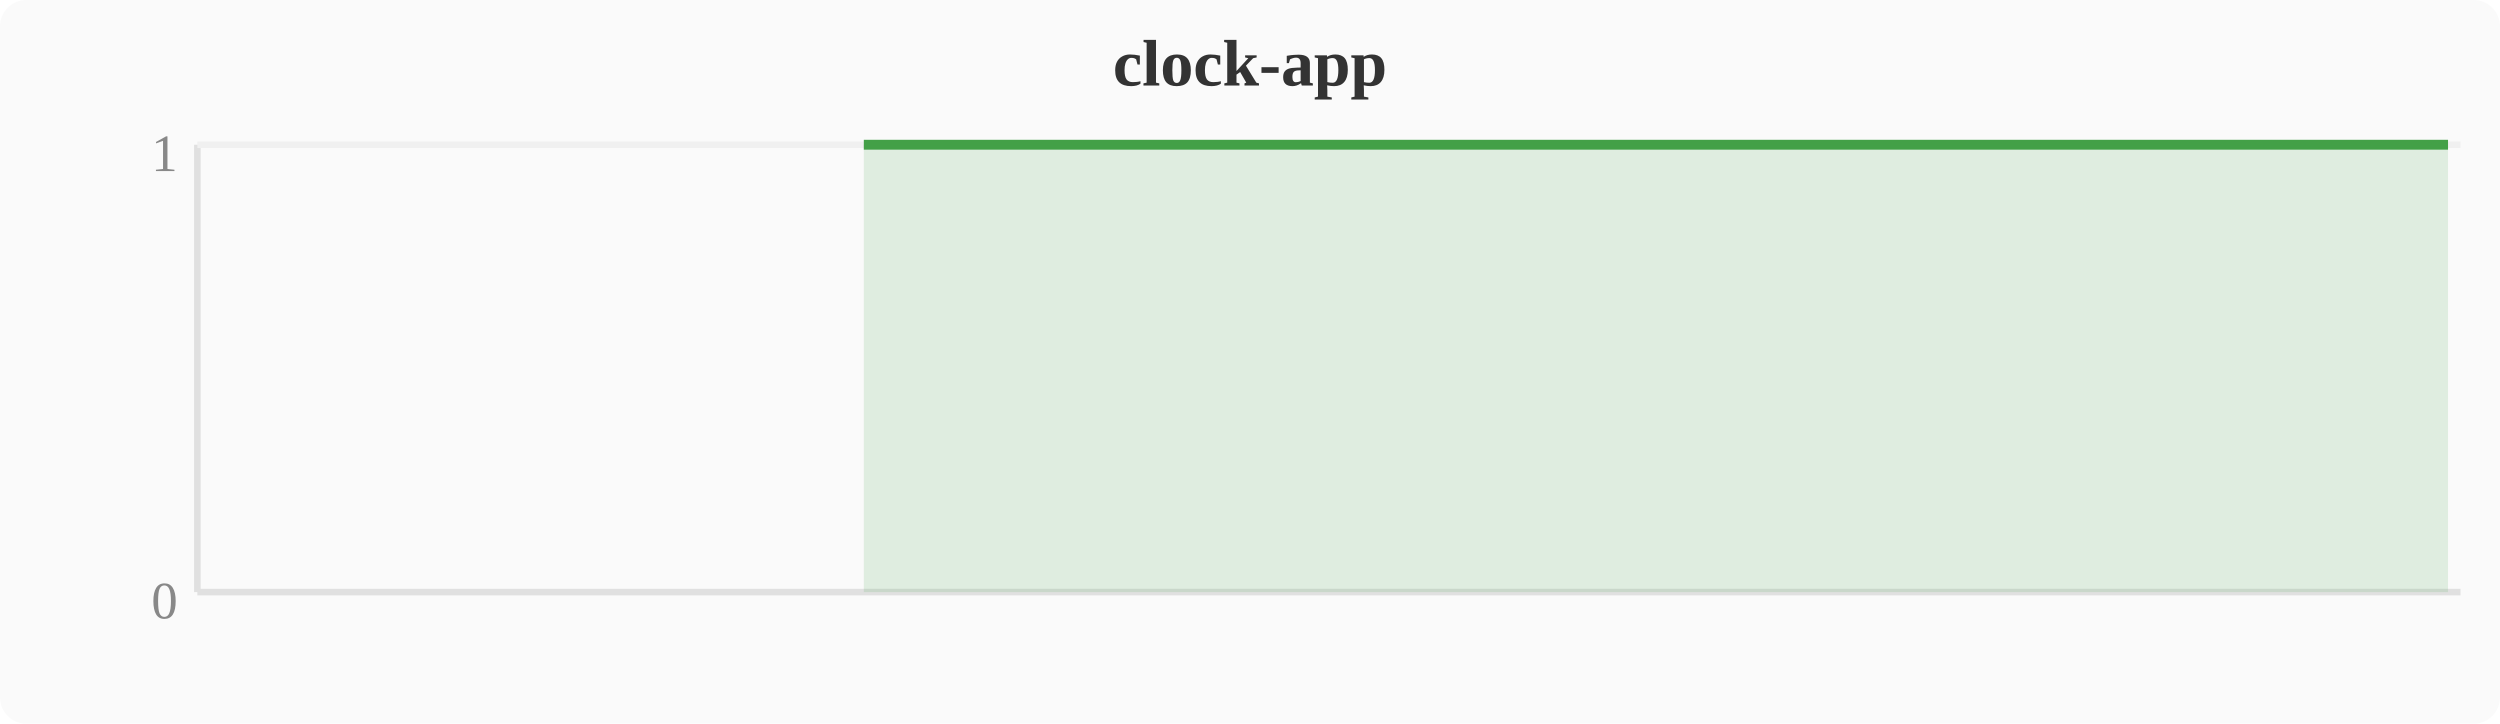
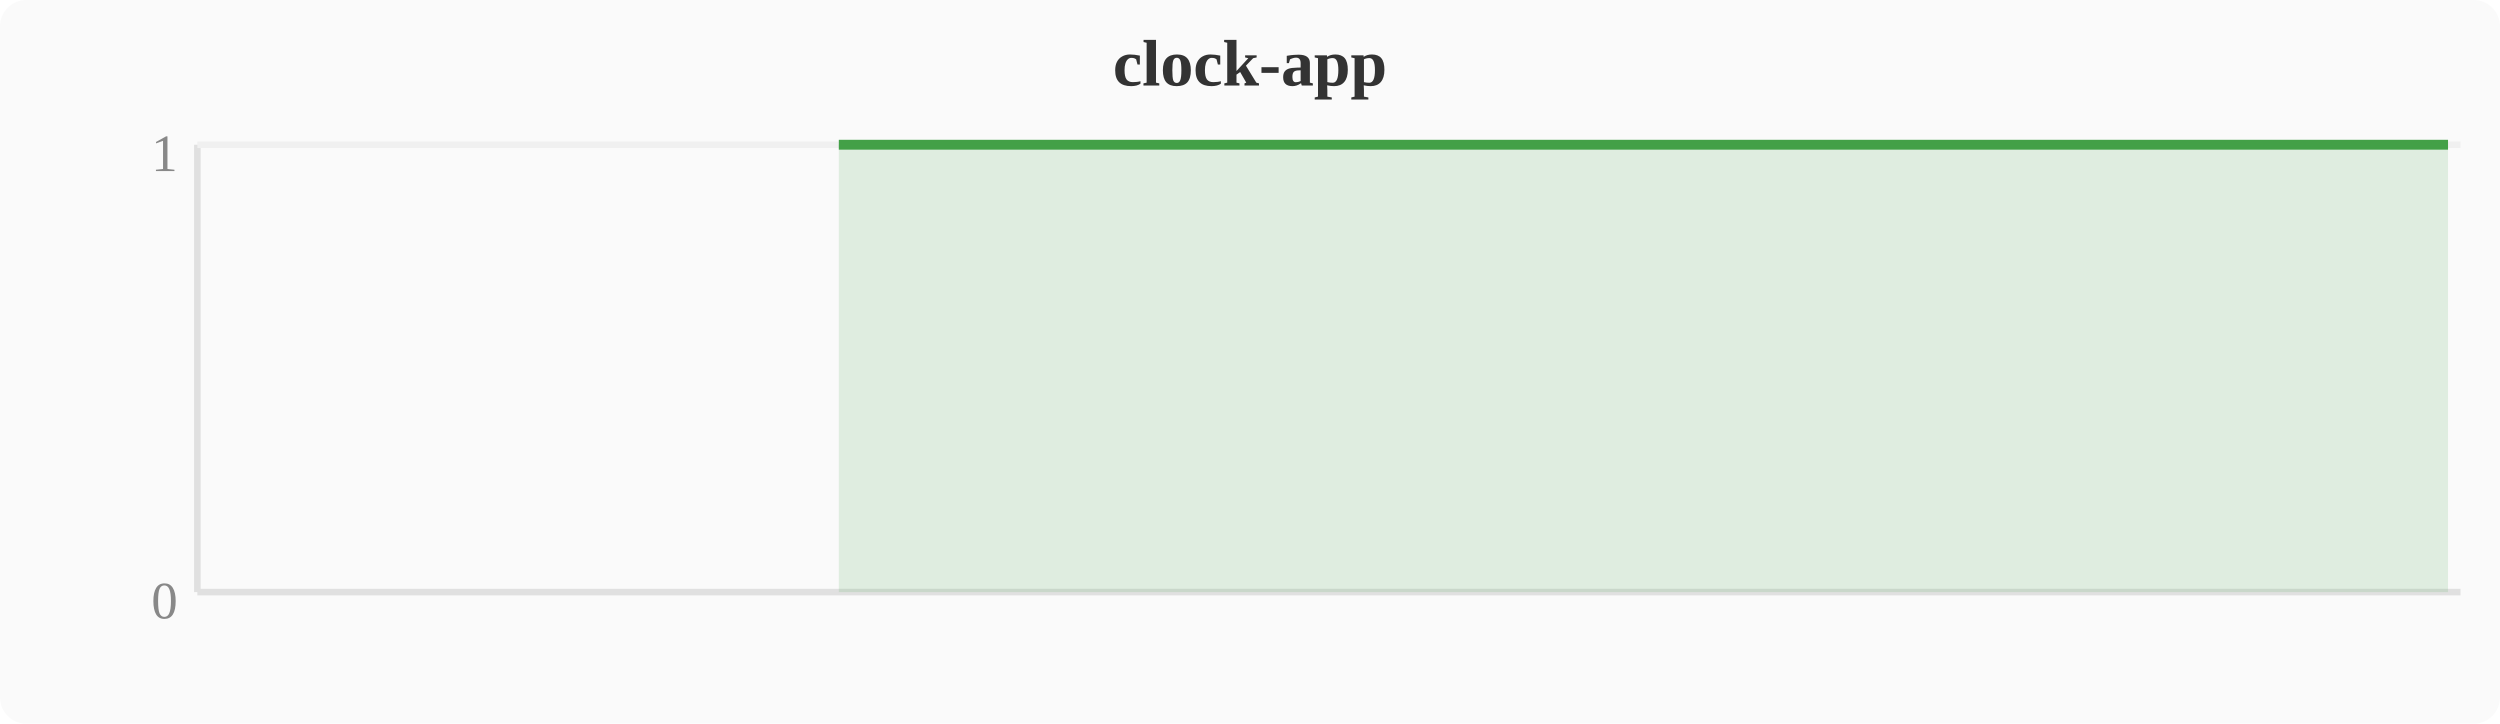
<svg xmlns="http://www.w3.org/2000/svg" width="380" height="110" viewBox="0 0 380 110">
  <rect width="380" height="110" fill="#fafafa" rx="4" />
  <text x="190" y="13" text-anchor="middle" font-size="10" font-weight="bold" fill="#333">clock-app</text>
  <line x1="30" y1="22" x2="30" y2="90" stroke="#e0e0e0" stroke-width="1" />
  <line x1="30" y1="90" x2="374" y2="90" stroke="#e0e0e0" stroke-width="1" />
  <line x1="30" y1="22" x2="374" y2="22" stroke="#f0f0f0" stroke-width="1" />
  <text x="27" y="94" text-anchor="end" font-size="8" fill="#888">0</text>
  <text x="27" y="26" text-anchor="end" font-size="8" fill="#888">1</text>
-   <polygon points="131.3,22.0 135.1,22.0 138.9,22.0 142.8,22.0 146.6,22.0 150.4,22.0 154.2,22.0 158.0,22.0 161.9,22.0 165.7,22.0 169.5,22.0 173.3,22.0 177.2,22.0 181.0,22.0 184.8,22.0 188.6,22.0 192.4,22.0 196.3,22.0 200.1,22.0 203.9,22.0 207.7,22.0 211.6,22.0 215.4,22.0 219.2,22.0 223.0,22.0 226.8,22.0 230.7,22.0 234.5,22.0 238.3,22.0 242.1,22.0 246.0,22.0 249.8,22.0 253.6,22.0 257.4,22.0 261.2,22.0 265.1,22.0 268.9,22.0 272.7,22.0 276.5,22.0 280.4,22.0 284.2,22.0 288.0,22.0 291.8,22.0 295.6,22.0 299.5,22.0 303.3,22.0 307.1,22.0 310.9,22.0 314.8,22.0 318.6,22.0 322.4,22.0 326.2,22.0 330.0,22.0 333.9,22.0 337.7,22.0 341.5,22.0 345.3,22.0 349.2,22.0 353.0,22.0 356.8,22.0 360.6,22.0 364.4,22.0 368.3,22.0 372.1,22.0 372.1,90 131.3,90" fill="#43a047" opacity="0.15" />
-   <polyline points="131.3,22.0 135.1,22.0 138.9,22.0 142.8,22.0 146.6,22.0 150.4,22.0 154.2,22.0 158.0,22.0 161.9,22.0 165.7,22.0 169.5,22.0 173.3,22.0 177.2,22.0 181.0,22.0 184.8,22.0 188.6,22.0 192.4,22.0 196.3,22.0 200.1,22.0 203.9,22.0 207.7,22.0 211.6,22.0 215.4,22.0 219.2,22.0 223.0,22.0 226.8,22.0 230.7,22.0 234.5,22.0 238.3,22.0 242.1,22.0 246.0,22.0 249.8,22.0 253.6,22.0 257.4,22.0 261.2,22.0 265.1,22.0 268.9,22.0 272.7,22.0 276.5,22.0 280.4,22.0 284.2,22.0 288.0,22.0 291.8,22.0 295.6,22.0 299.5,22.0 303.3,22.0 307.1,22.0 310.9,22.0 314.8,22.0 318.6,22.0 322.4,22.0 326.2,22.0 330.0,22.0 333.9,22.0 337.7,22.0 341.5,22.0 345.3,22.0 349.2,22.0 353.0,22.0 356.8,22.0 360.6,22.0 364.4,22.0 368.3,22.0 372.1,22.0" fill="none" stroke="#43a047" stroke-width="1.5" stroke-linejoin="round" />
+   <polygon points="127.5,22.0 131.3,22.0 135.1,22.0 138.9,22.0 142.8,22.0 146.6,22.0 150.4,22.0 154.2,22.0 158.0,22.0 161.9,22.0 165.7,22.0 169.5,22.0 173.3,22.0 177.2,22.0 181.0,22.0 184.8,22.0 188.6,22.0 192.4,22.0 196.3,22.0 200.1,22.0 203.9,22.0 207.7,22.0 211.6,22.0 215.4,22.0 219.2,22.0 223.0,22.0 226.8,22.0 230.7,22.0 234.5,22.0 238.3,22.0 242.1,22.0 246.0,22.0 249.8,22.0 253.6,22.0 257.4,22.0 261.2,22.0 265.1,22.0 268.9,22.0 272.7,22.0 276.5,22.0 280.4,22.0 284.2,22.0 288.0,22.0 291.8,22.0 295.6,22.0 299.5,22.0 303.3,22.0 307.1,22.0 310.9,22.0 314.8,22.0 318.6,22.0 322.4,22.0 326.2,22.0 330.0,22.0 333.9,22.0 337.7,22.0 341.5,22.0 345.3,22.0 349.2,22.0 353.0,22.0 356.8,22.0 360.6,22.0 364.4,22.0 368.3,22.0 372.1,22.0 372.1,90 127.5,90" fill="#43a047" opacity="0.15" />
+   <polyline points="127.5,22.0 131.3,22.0 135.1,22.0 138.9,22.0 142.8,22.0 146.6,22.0 150.4,22.0 154.2,22.0 158.0,22.0 161.9,22.0 165.7,22.0 169.5,22.0 173.3,22.0 177.2,22.0 181.0,22.0 184.8,22.0 188.6,22.0 192.4,22.0 196.3,22.0 200.1,22.0 203.9,22.0 207.7,22.0 211.6,22.0 215.4,22.0 219.2,22.0 223.0,22.0 226.8,22.0 230.7,22.0 234.5,22.0 238.3,22.0 242.1,22.0 246.0,22.0 249.8,22.0 253.6,22.0 257.4,22.0 261.2,22.0 265.1,22.0 268.9,22.0 272.7,22.0 276.5,22.0 280.4,22.0 284.2,22.0 288.0,22.0 291.8,22.0 295.6,22.0 299.5,22.0 303.3,22.0 307.1,22.0 310.9,22.0 314.8,22.0 318.6,22.0 322.4,22.0 326.2,22.0 330.0,22.0 333.9,22.0 337.7,22.0 341.5,22.0 345.3,22.0 349.2,22.0 353.0,22.0 356.8,22.0 360.6,22.0 364.4,22.0 368.3,22.0 372.1,22.0" fill="none" stroke="#43a047" stroke-width="1.5" stroke-linejoin="round" />
</svg>
